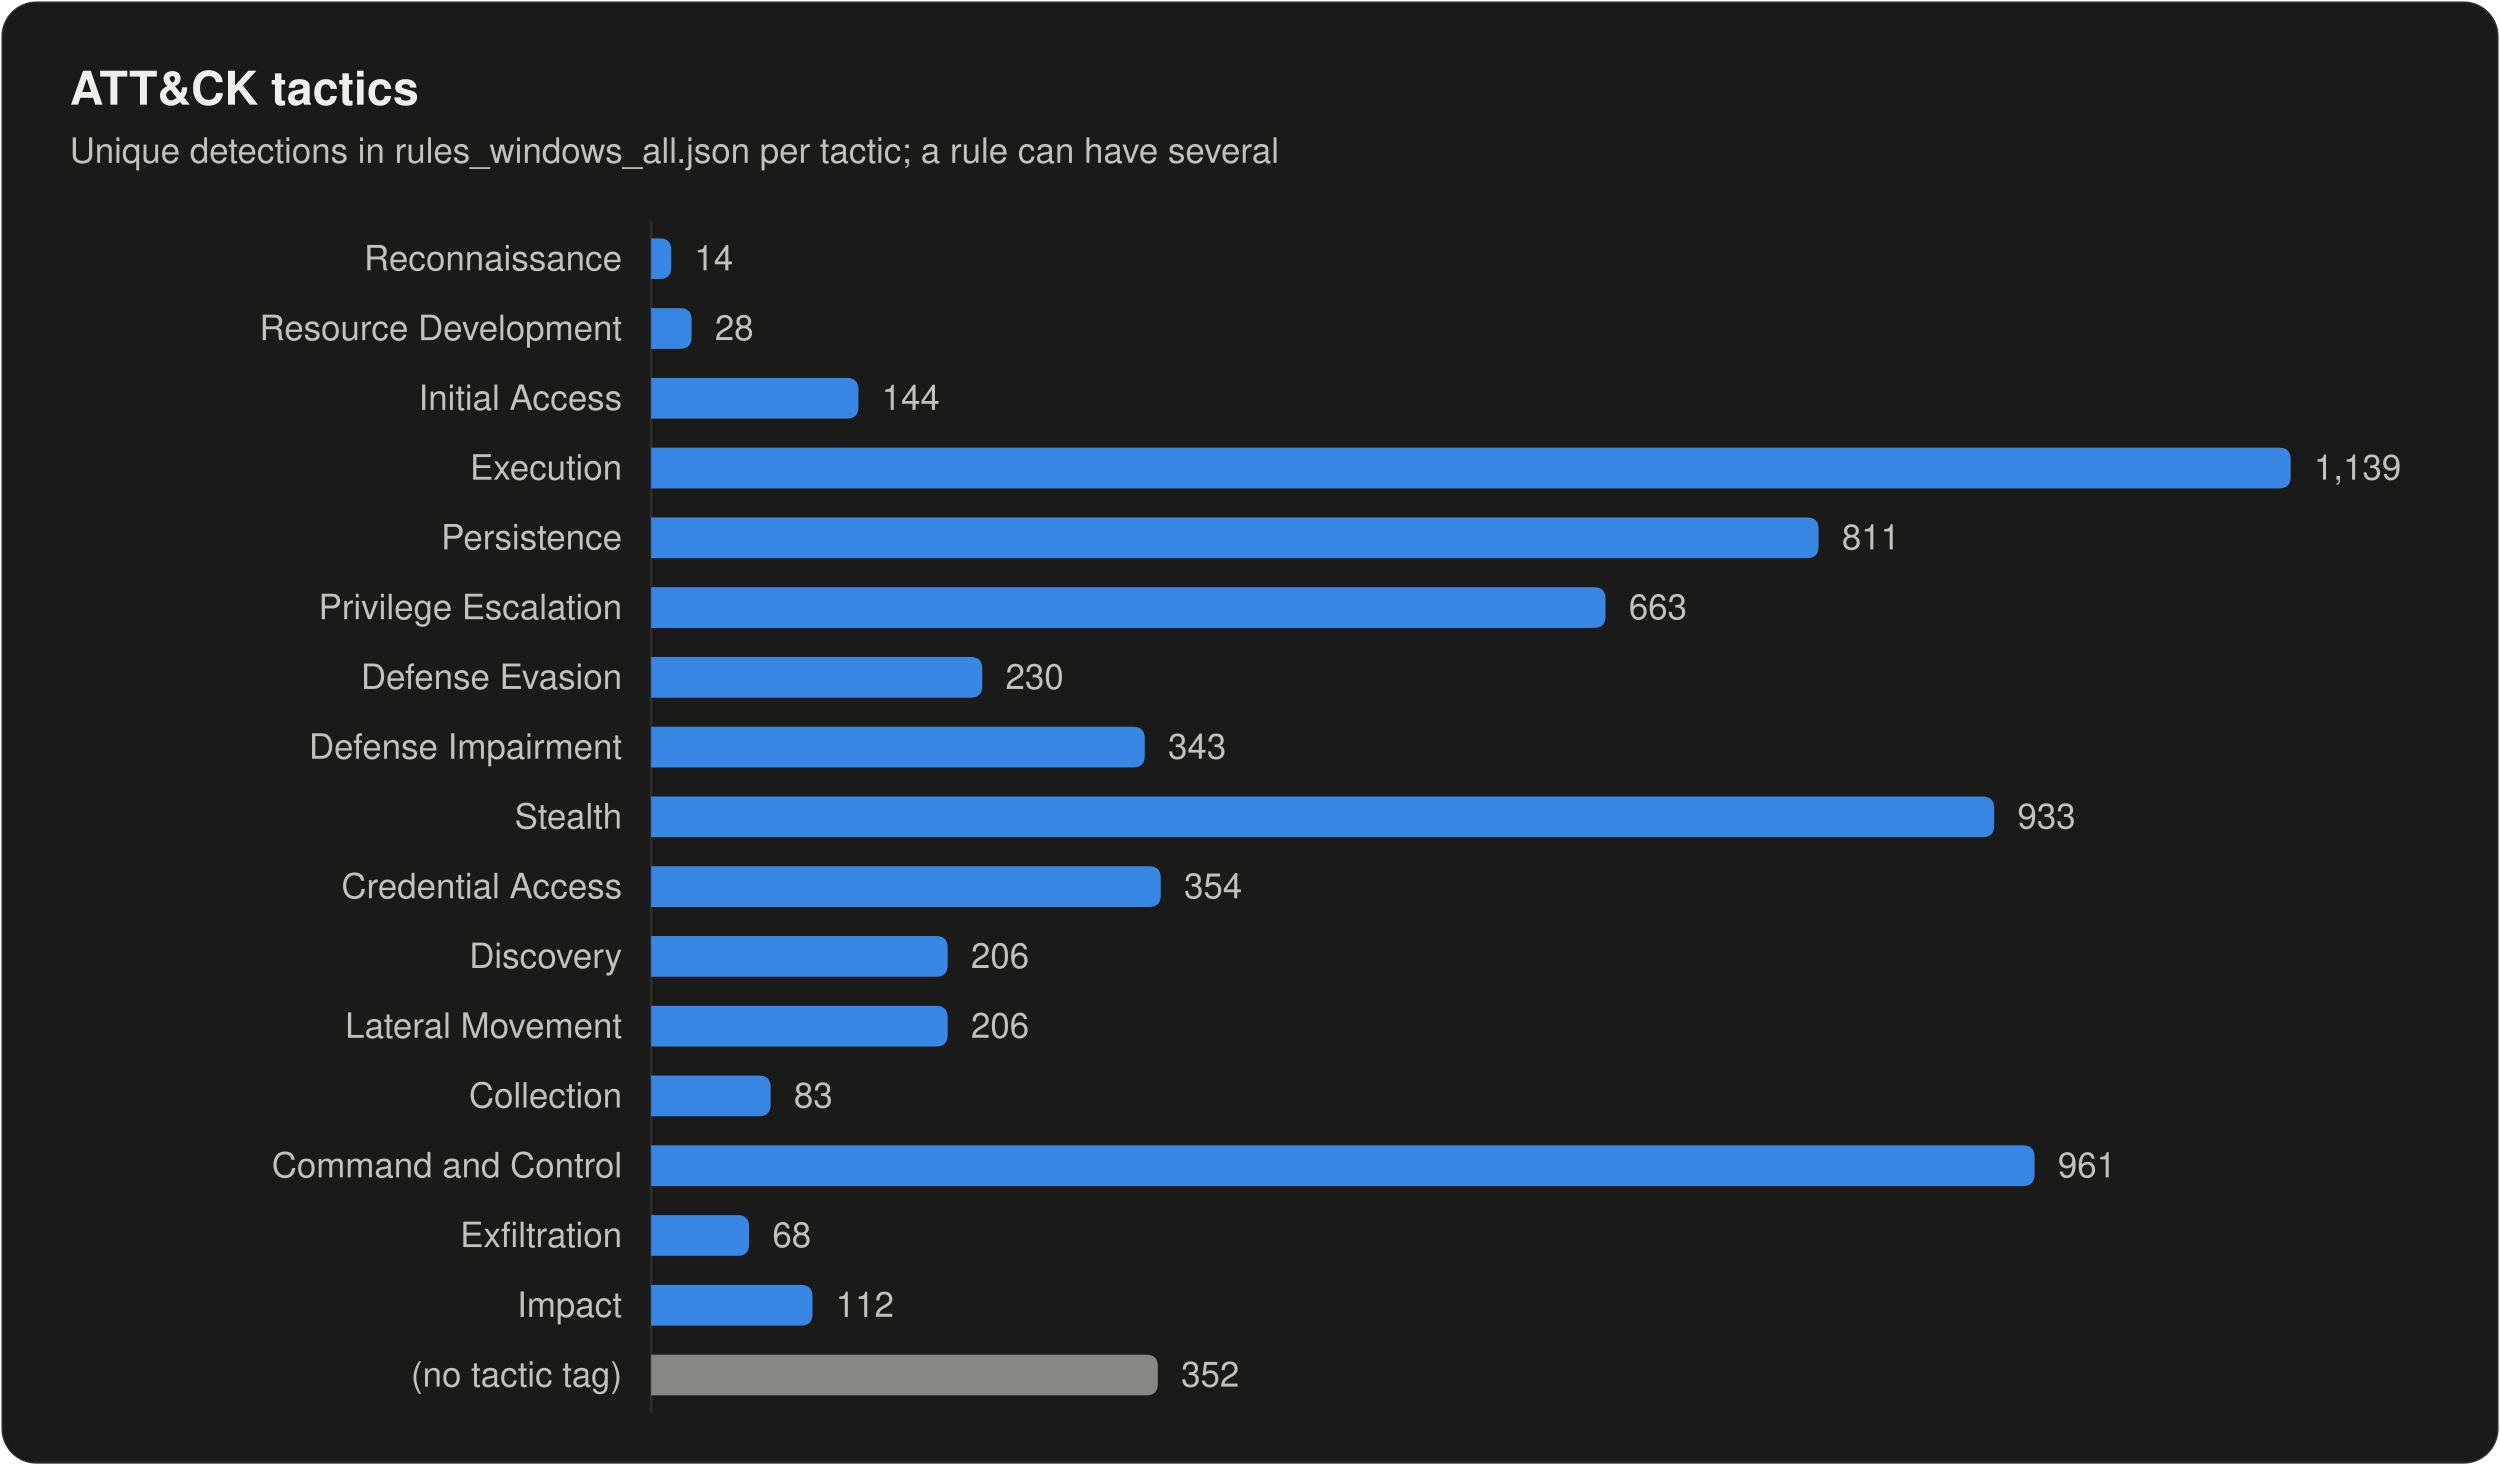
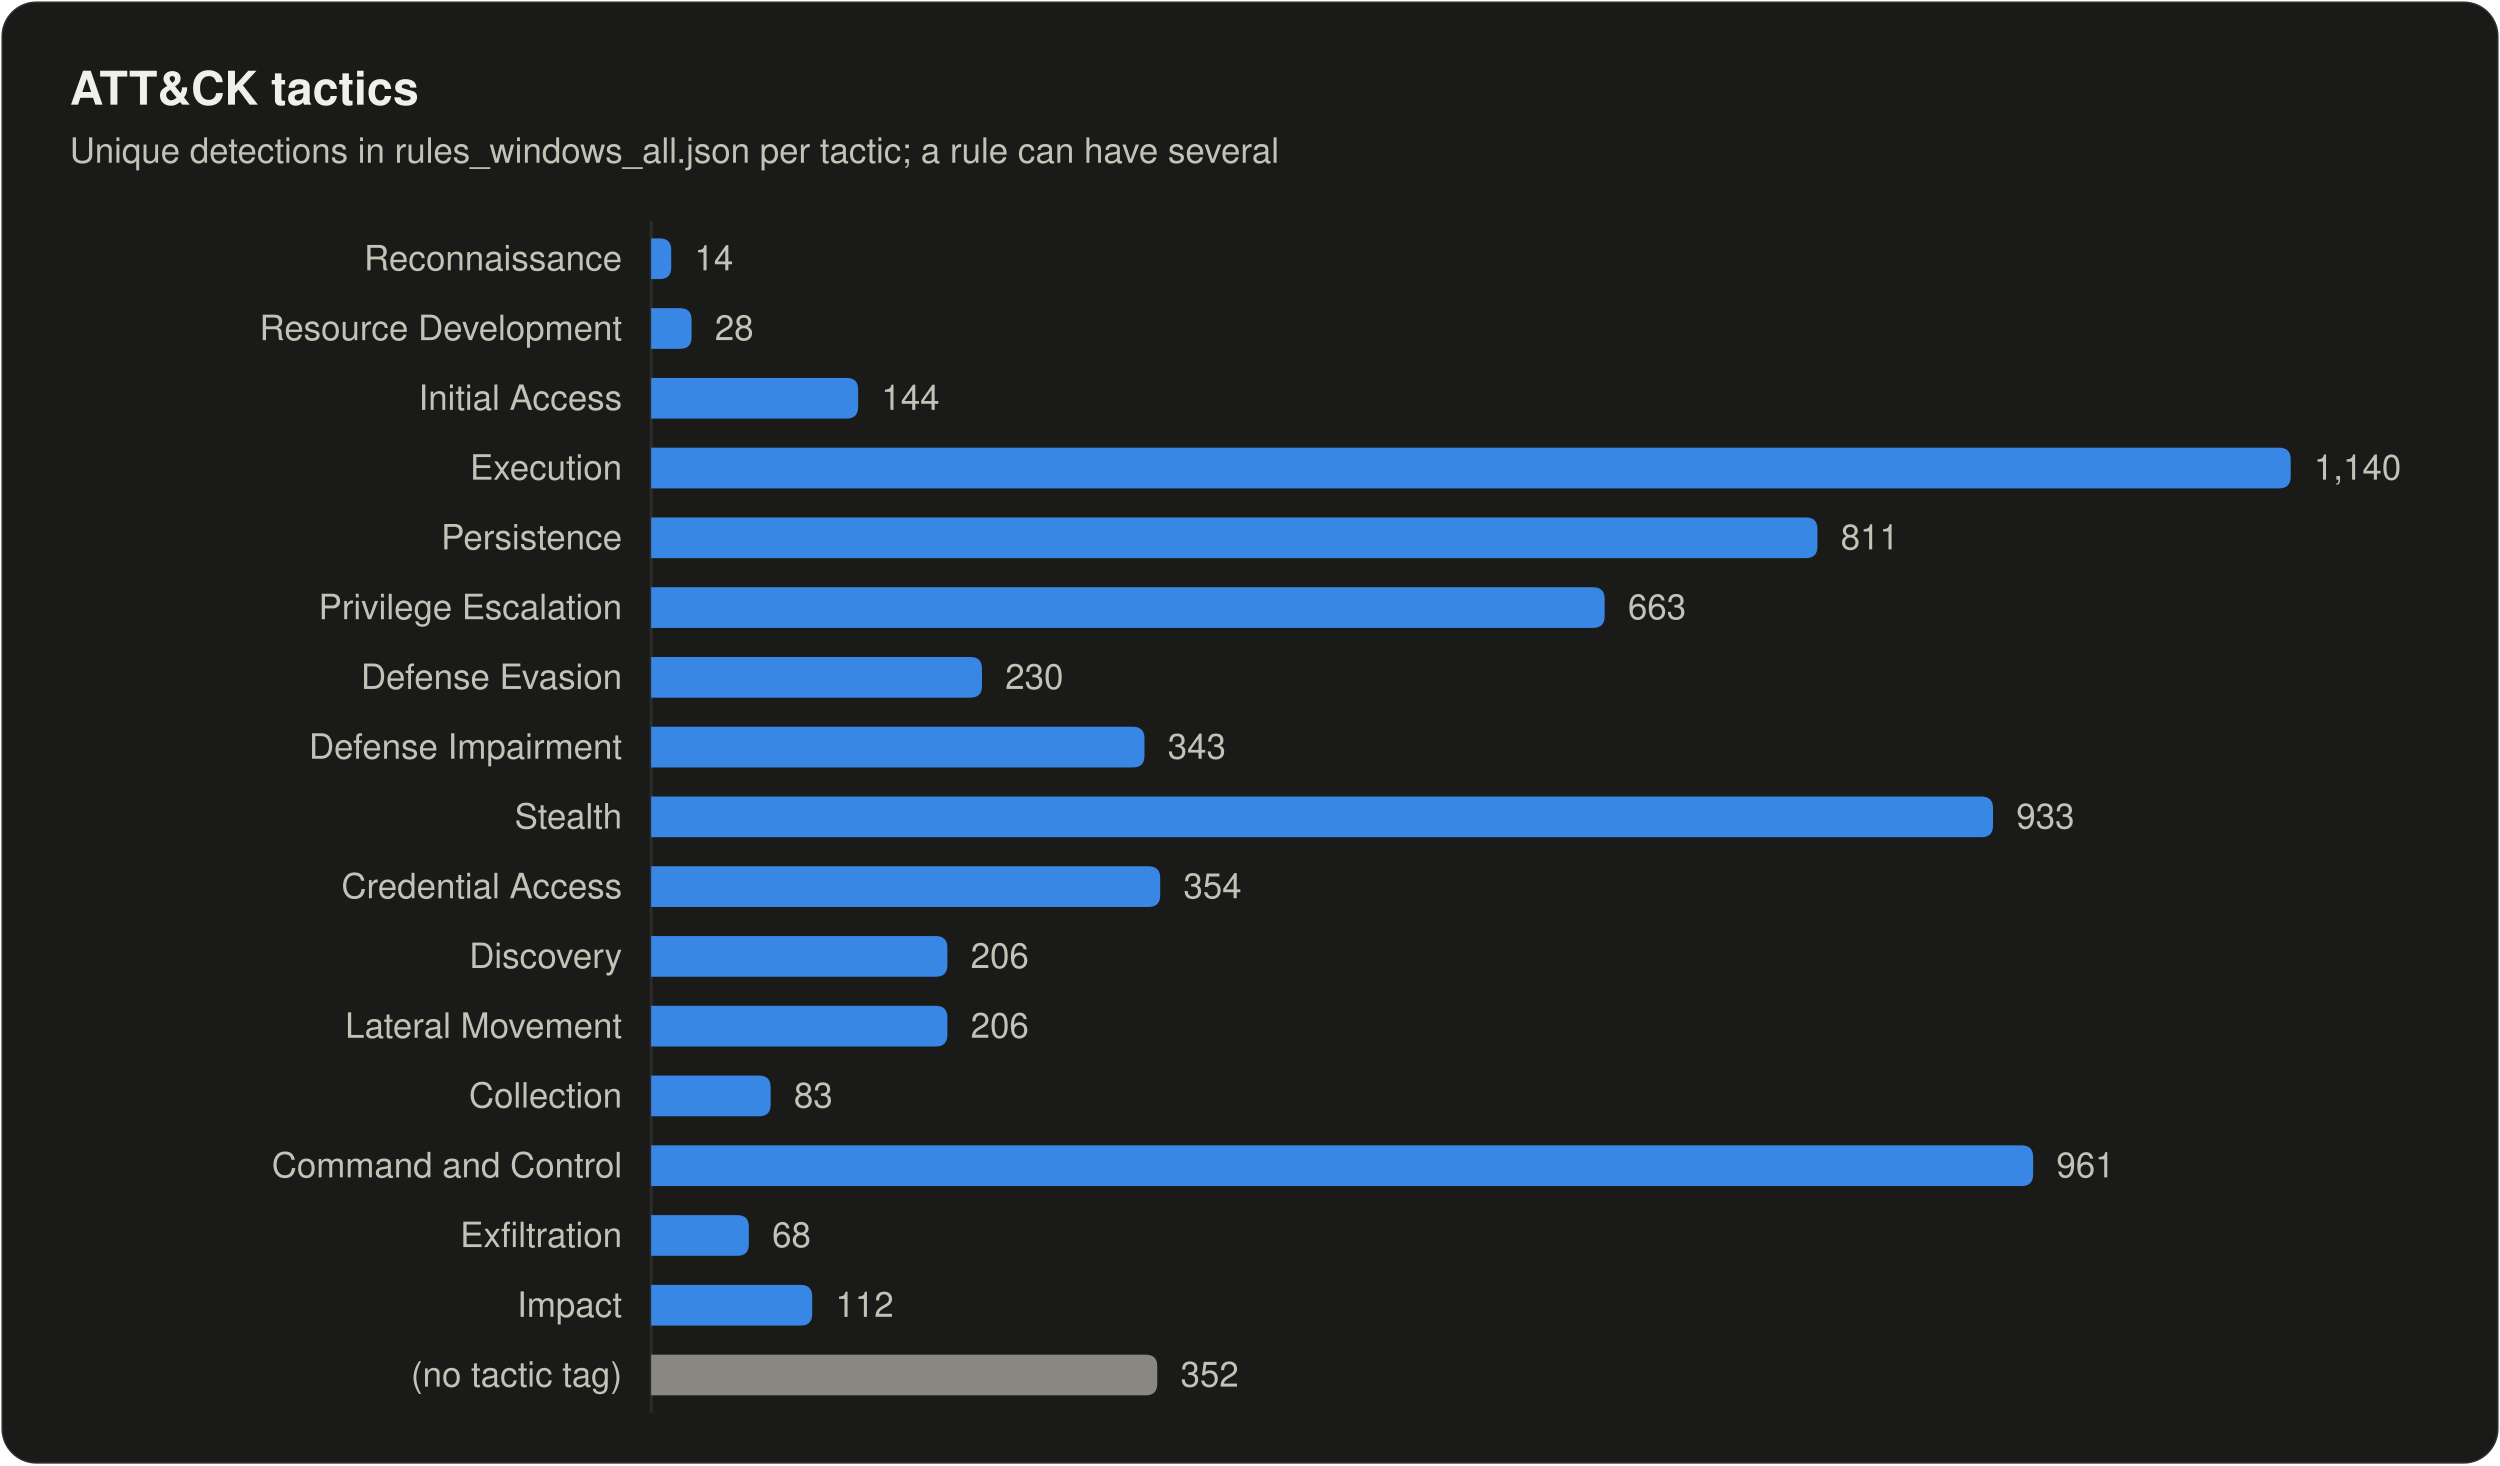
<svg xmlns="http://www.w3.org/2000/svg" width="860" height="504" viewBox="0 0 860 504" role="img" aria-labelledby="title desc">
  <style>
text { font-family: system-ui, -apple-system, "Segoe UI", Helvetica, Arial, sans-serif; fill: #f0efec; }
.secondary { fill: #c3c2b7; }
.muted { fill: #898781; }
.rise { animation: rise .7s cubic-bezier(.2,.7,.2,1) backwards; }
.grow { transform-box: fill-box; transform-origin: left center; animation: grow .9s cubic-bezier(.2,.7,.2,1) backwards; }
.fade { animation: fade .5s ease-out backwards; }
.pulse { transform-box: fill-box; transform-origin: center; animation: pulse 2.4s ease-out infinite; }
.draw { stroke-dasharray: 1; animation: draw .6s cubic-bezier(.2,.7,.2,1) backwards; }
@keyframes rise { from { opacity: 0; transform: translateY(8px); } }
@keyframes draw { from { stroke-dashoffset: 1; } }
@keyframes grow { from { transform: scaleX(0); } }
@keyframes fade { from { opacity: 0; } }
@keyframes pulse { from { opacity: .5; transform: scale(1); } to { opacity: 0; transform: scale(2.8); } }
@media (prefers-reduced-motion: reduce) { * { animation: none !important; } }
</style>
  <rect x="0.5" y="0.5" width="859" height="503" rx="12" fill="#1a1a19" stroke="rgba(255,255,255,0.10)" />
  <text x="24" y="36" font-size="16" font-weight="600">ATT&amp;CK tactics</text>
  <text x="24" y="56" font-size="12" class="secondary">Unique detections in rules_windows_all.json per tactic; a rule can have several</text>
  <line x1="224" y1="76" x2="224" y2="486" stroke="#2c2c2a" />
  <text x="214" y="93" font-size="12" text-anchor="end" class="secondary">Reconnaissance</text>
  <path class="grow" style="animation-delay:120ms" fill="#3987e5" d="M224.0 82.0H226.9Q230.9 82.0 230.9 86.0V92.0Q230.9 96.0 226.9 96.0H224.0Z" />
  <text class="fade secondary" style="animation-delay:700ms" x="238.9" y="93" font-size="12">14</text>
  <text x="214" y="117" font-size="12" text-anchor="end" class="secondary">Resource Development</text>
  <path class="grow" style="animation-delay:165ms" fill="#3987e5" d="M224.0 106.0H233.9Q237.9 106.0 237.9 110.0V116.0Q237.9 120.0 233.9 120.0H224.0Z" />
  <text class="fade secondary" style="animation-delay:745ms" x="245.9" y="117" font-size="12">28</text>
  <text x="214" y="141" font-size="12" text-anchor="end" class="secondary">Initial Access</text>
-   <path class="grow" style="animation-delay:210ms" fill="#3987e5" d="M224.0 130.0H291.3Q295.3 130.0 295.3 134.0V140.0Q295.3 144.0 291.3 144.0H224.0Z" />
-   <text class="fade secondary" style="animation-delay:790ms" x="303.3" y="141" font-size="12">144</text>
+   <path class="grow" style="animation-delay:210ms" fill="#3987e5" d="M224.0 130.0H291.2Q295.2 130.0 295.2 134.0V140.0Q295.2 144.0 291.2 144.0H224.0Z" />
+   <text class="fade secondary" style="animation-delay:790ms" x="303.2" y="141" font-size="12">144</text>
  <text x="214" y="165" font-size="12" text-anchor="end" class="secondary">Execution</text>
  <path class="grow" style="animation-delay:255ms" fill="#3987e5" d="M224.0 154.0H784.0Q788.0 154.0 788.0 158.0V164.0Q788.0 168.0 784.0 168.0H224.0Z" />
-   <text class="fade secondary" style="animation-delay:835ms" x="796.0" y="165" font-size="12">1,139</text>
+   <text class="fade secondary" style="animation-delay:835ms" x="796.0" y="165" font-size="12">1,140</text>
  <text x="214" y="189" font-size="12" text-anchor="end" class="secondary">Persistence</text>
-   <path class="grow" style="animation-delay:300ms" fill="#3987e5" d="M224.0 178.0H621.6Q625.6 178.0 625.6 182.0V188.0Q625.6 192.0 621.6 192.0H224.0Z" />
-   <text class="fade secondary" style="animation-delay:880ms" x="633.6" y="189" font-size="12">811</text>
+   <path class="grow" style="animation-delay:300ms" fill="#3987e5" d="M224.0 178.0H621.2Q625.2 178.0 625.2 182.0V188.0Q625.2 192.0 621.2 192.0H224.0Z" />
+   <text class="fade secondary" style="animation-delay:880ms" x="633.2" y="189" font-size="12">811</text>
  <text x="214" y="213" font-size="12" text-anchor="end" class="secondary">Privilege Escalation</text>
-   <path class="grow" style="animation-delay:345ms" fill="#3987e5" d="M224.0 202.0H548.3Q552.3 202.0 552.3 206.0V212.0Q552.3 216.0 548.3 216.0H224.0Z" />
-   <text class="fade secondary" style="animation-delay:925ms" x="560.3" y="213" font-size="12">663</text>
+   <path class="grow" style="animation-delay:345ms" fill="#3987e5" d="M224.0 202.0H548.0Q552.0 202.0 552.0 206.0V212.0Q552.0 216.0 548.0 216.0H224.0Z" />
+   <text class="fade secondary" style="animation-delay:925ms" x="560.0" y="213" font-size="12">663</text>
  <text x="214" y="237" font-size="12" text-anchor="end" class="secondary">Defense Evasion</text>
-   <path class="grow" style="animation-delay:390ms" fill="#3987e5" d="M224.0 226.0H333.9Q337.9 226.0 337.9 230.0V236.0Q337.9 240.0 333.9 240.0H224.0Z" />
-   <text class="fade secondary" style="animation-delay:970ms" x="345.9" y="237" font-size="12">230</text>
+   <path class="grow" style="animation-delay:390ms" fill="#3987e5" d="M224.0 226.0H333.8Q337.8 226.0 337.8 230.0V236.0Q337.8 240.0 333.8 240.0H224.0Z" />
+   <text class="fade secondary" style="animation-delay:970ms" x="345.8" y="237" font-size="12">230</text>
  <text x="214" y="261" font-size="12" text-anchor="end" class="secondary">Defense Impairment</text>
-   <path class="grow" style="animation-delay:435ms" fill="#3987e5" d="M224.0 250.0H389.8Q393.8 250.0 393.8 254.0V260.0Q393.8 264.0 389.8 264.0H224.0Z" />
-   <text class="fade secondary" style="animation-delay:1015ms" x="401.8" y="261" font-size="12">343</text>
+   <path class="grow" style="animation-delay:435ms" fill="#3987e5" d="M224.0 250.0H389.7Q393.7 250.0 393.7 254.0V260.0Q393.7 264.0 389.7 264.0H224.0Z" />
+   <text class="fade secondary" style="animation-delay:1015ms" x="401.7" y="261" font-size="12">343</text>
  <text x="214" y="285" font-size="12" text-anchor="end" class="secondary">Stealth</text>
-   <path class="grow" style="animation-delay:480ms" fill="#3987e5" d="M224.0 274.0H682.0Q686.0 274.0 686.0 278.0V284.0Q686.0 288.0 682.0 288.0H224.0Z" />
-   <text class="fade secondary" style="animation-delay:1060ms" x="694.0" y="285" font-size="12">933</text>
+   <path class="grow" style="animation-delay:480ms" fill="#3987e5" d="M224.0 274.0H681.6Q685.6 274.0 685.6 278.0V284.0Q685.6 288.0 681.6 288.0H224.0Z" />
+   <text class="fade secondary" style="animation-delay:1060ms" x="693.6" y="285" font-size="12">933</text>
  <text x="214" y="309" font-size="12" text-anchor="end" class="secondary">Credential Access</text>
-   <path class="grow" style="animation-delay:525ms" fill="#3987e5" d="M224.0 298.0H395.3Q399.3 298.0 399.3 302.0V308.0Q399.3 312.0 395.3 312.0H224.0Z" />
-   <text class="fade secondary" style="animation-delay:1105ms" x="407.3" y="309" font-size="12">354</text>
+   <path class="grow" style="animation-delay:525ms" fill="#3987e5" d="M224.0 298.0H395.1Q399.1 298.0 399.1 302.0V308.0Q399.1 312.0 395.1 312.0H224.0Z" />
+   <text class="fade secondary" style="animation-delay:1105ms" x="407.1" y="309" font-size="12">354</text>
  <text x="214" y="333" font-size="12" text-anchor="end" class="secondary">Discovery</text>
-   <path class="grow" style="animation-delay:570ms" fill="#3987e5" d="M224.0 322.0H322.0Q326.0 322.0 326.0 326.0V332.0Q326.0 336.0 322.0 336.0H224.0Z" />
-   <text class="fade secondary" style="animation-delay:1150ms" x="334.0" y="333" font-size="12">206</text>
+   <path class="grow" style="animation-delay:570ms" fill="#3987e5" d="M224.0 322.0H321.9Q325.9 322.0 325.9 326.0V332.0Q325.9 336.0 321.9 336.0H224.0Z" />
+   <text class="fade secondary" style="animation-delay:1150ms" x="333.9" y="333" font-size="12">206</text>
  <text x="214" y="357" font-size="12" text-anchor="end" class="secondary">Lateral Movement</text>
-   <path class="grow" style="animation-delay:615ms" fill="#3987e5" d="M224.0 346.0H322.0Q326.0 346.0 326.0 350.0V356.0Q326.0 360.0 322.0 360.0H224.0Z" />
-   <text class="fade secondary" style="animation-delay:1195ms" x="334.0" y="357" font-size="12">206</text>
+   <path class="grow" style="animation-delay:615ms" fill="#3987e5" d="M224.0 346.0H321.9Q325.9 346.0 325.9 350.0V356.0Q325.9 360.0 321.9 360.0H224.0Z" />
+   <text class="fade secondary" style="animation-delay:1195ms" x="333.9" y="357" font-size="12">206</text>
  <text x="214" y="381" font-size="12" text-anchor="end" class="secondary">Collection</text>
  <path class="grow" style="animation-delay:660ms" fill="#3987e5" d="M224.0 370.0H261.1Q265.1 370.0 265.1 374.0V380.0Q265.1 384.0 261.1 384.0H224.0Z" />
  <text class="fade secondary" style="animation-delay:1240ms" x="273.1" y="381" font-size="12">83</text>
  <text x="214" y="405" font-size="12" text-anchor="end" class="secondary">Command and Control</text>
-   <path class="grow" style="animation-delay:705ms" fill="#3987e5" d="M224.0 394.0H695.9Q699.9 394.0 699.9 398.0V404.0Q699.9 408.0 695.9 408.0H224.0Z" />
-   <text class="fade secondary" style="animation-delay:1285ms" x="707.9" y="405" font-size="12">961</text>
+   <path class="grow" style="animation-delay:705ms" fill="#3987e5" d="M224.0 394.0H695.4Q699.4 394.0 699.4 398.0V404.0Q699.4 408.0 695.4 408.0H224.0Z" />
+   <text class="fade secondary" style="animation-delay:1285ms" x="707.4" y="405" font-size="12">961</text>
  <text x="214" y="429" font-size="12" text-anchor="end" class="secondary">Exfiltration</text>
-   <path class="grow" style="animation-delay:750ms" fill="#3987e5" d="M224.0 418.0H253.7Q257.7 418.0 257.7 422.0V428.0Q257.7 432.0 253.7 432.0H224.0Z" />
-   <text class="fade secondary" style="animation-delay:1330ms" x="265.7" y="429" font-size="12">68</text>
+   <path class="grow" style="animation-delay:750ms" fill="#3987e5" d="M224.0 418.0H253.6Q257.6 418.0 257.6 422.0V428.0Q257.6 432.0 253.6 432.0H224.0Z" />
+   <text class="fade secondary" style="animation-delay:1330ms" x="265.6" y="429" font-size="12">68</text>
  <text x="214" y="453" font-size="12" text-anchor="end" class="secondary">Impact</text>
-   <path class="grow" style="animation-delay:795ms" fill="#3987e5" d="M224.0 442.0H275.5Q279.5 442.0 279.5 446.0V452.0Q279.5 456.0 275.5 456.0H224.0Z" />
-   <text class="fade secondary" style="animation-delay:1375ms" x="287.5" y="453" font-size="12">112</text>
+   <path class="grow" style="animation-delay:795ms" fill="#3987e5" d="M224.0 442.0H275.4Q279.4 442.0 279.4 446.0V452.0Q279.4 456.0 275.4 456.0H224.0Z" />
+   <text class="fade secondary" style="animation-delay:1375ms" x="287.4" y="453" font-size="12">112</text>
  <text x="214" y="477" font-size="12" text-anchor="end" class="secondary">(no tactic tag)</text>
-   <path class="grow" style="animation-delay:840ms" fill="#898781" d="M224.0 466.0H394.3Q398.3 466.0 398.3 470.0V476.0Q398.3 480.0 394.3 480.0H224.0Z" />
-   <text class="fade secondary" style="animation-delay:1420ms" x="406.3" y="477" font-size="12">352</text>
+   <path class="grow" style="animation-delay:840ms" fill="#898781" d="M224.0 466.0H394.1Q398.1 466.0 398.1 470.0V476.0Q398.1 480.0 394.1 480.0H224.0Z" />
+   <text class="fade secondary" style="animation-delay:1420ms" x="406.1" y="477" font-size="12">352</text>
</svg>
